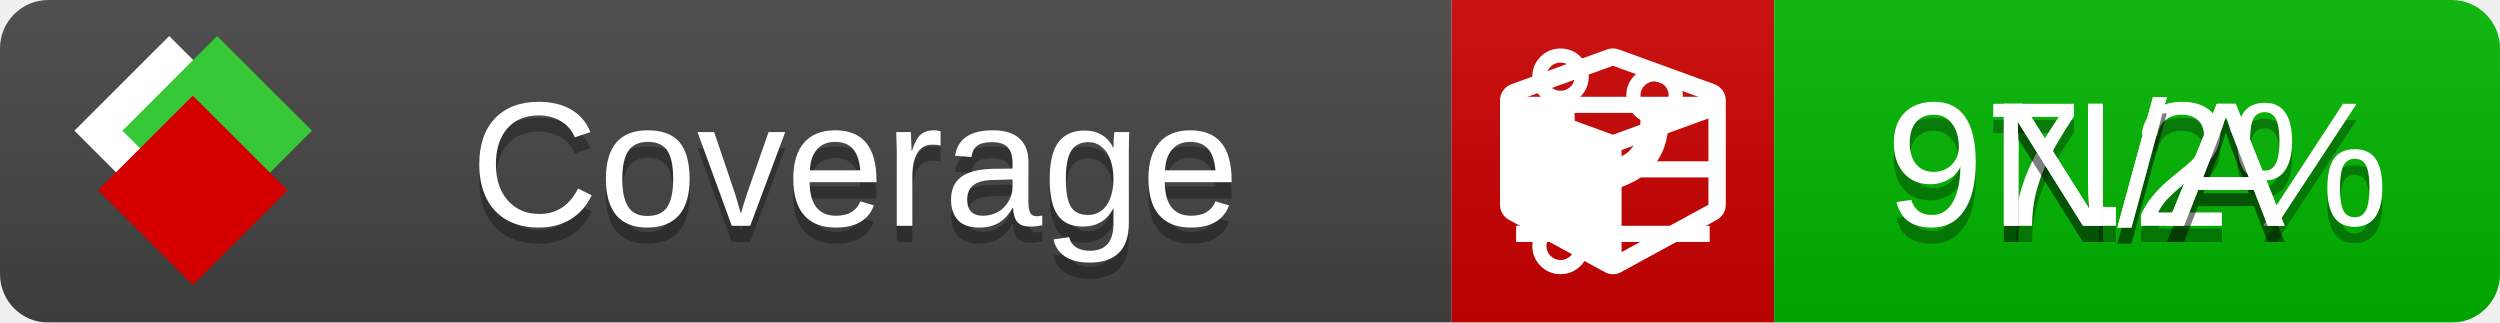
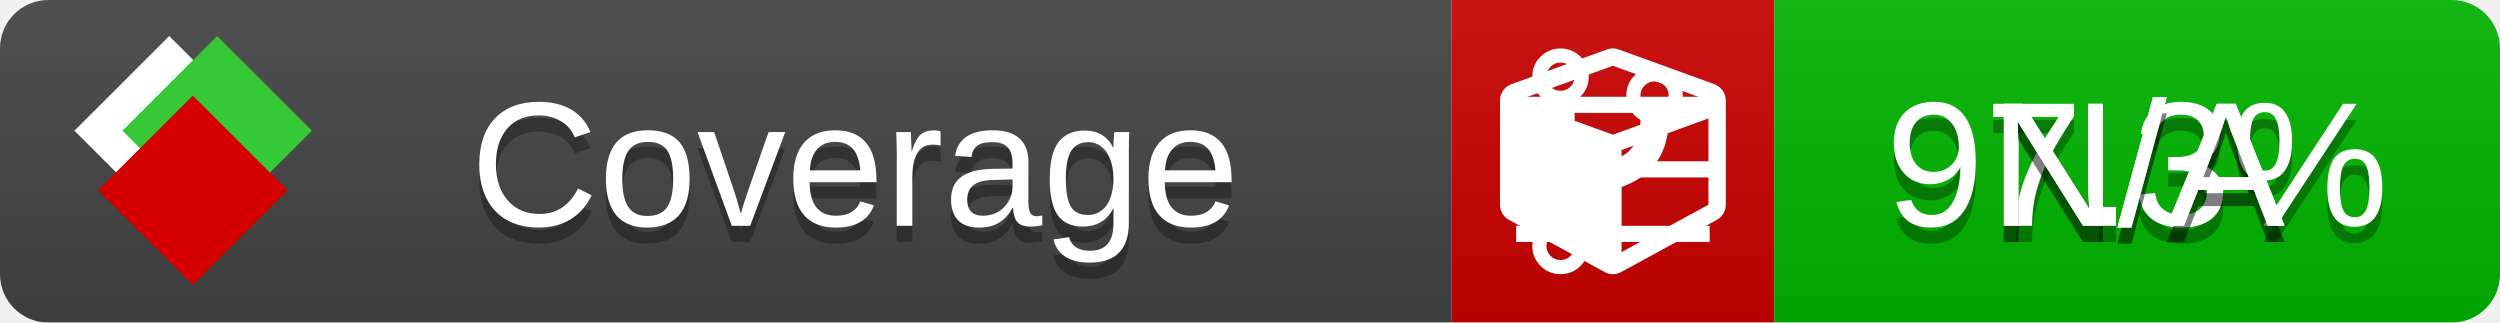
<svg xmlns="http://www.w3.org/2000/svg" xmlns:xlink="http://www.w3.org/1999/xlink" width="155" height="20">
  <style type="text/css">
          
            @keyframes fade1 {
                0% { visibility: visible; opacity: 1; }
               27% { visibility: visible; opacity: 1; }
               33% { visibility: hidden; opacity: 0; }
               60% { visibility: hidden; opacity: 0; }
               66% { visibility: hidden; opacity: 0; }
               93% { visibility: hidden; opacity: 0; }
              100% { visibility: visible; opacity: 1; }
            }
            @keyframes fade2 {
                0% { visibility: hidden; opacity: 0; }
               27% { visibility: hidden; opacity: 0; }
               33% { visibility: visible; opacity: 1; }
               60% { visibility: visible; opacity: 1; }
               66% { visibility: hidden; opacity: 0; }
               93% { visibility: hidden; opacity: 0; }
              100% { visibility: hidden; opacity: 0; }
            }
            @keyframes fade3 {
                0% { visibility: hidden; opacity: 0; }
               27% { visibility: hidden; opacity: 0; }
               33% { visibility: hidden; opacity: 0; }
               60% { visibility: hidden; opacity: 0; }
               66% { visibility: visible; opacity: 1; }
               93% { visibility: visible; opacity: 1; }
              100% { visibility: hidden; opacity: 0; }
            }
            .linecoverage {
                animation-duration: 15s;
                animation-name: fade1;
                animation-iteration-count: infinite;
            }
            .branchcoverage {
                animation-duration: 15s;
                animation-name: fade2;
                animation-iteration-count: infinite;
            }
            .methodcoverage {
                animation-duration: 15s;
                animation-name: fade3;
                animation-iteration-count: infinite;
            }
          
    </style>
  <defs>
    <linearGradient id="gradient" x2="0" y2="100%">
      <stop offset="0" stop-color="#bbb" stop-opacity=".1" />
      <stop offset="1" stop-opacity=".1" />
    </linearGradient>
    <linearGradient id="c">
      <stop offset="0" stop-color="#d40000" />
      <stop offset="1" stop-color="#ff2a2a" />
    </linearGradient>
    <linearGradient id="a">
      <stop offset="0" stop-color="#e0e0de" />
      <stop offset="1" stop-color="#fff" />
    </linearGradient>
    <linearGradient id="b">
      <stop offset="0" stop-color="#37c837" />
      <stop offset="1" stop-color="#217821" />
    </linearGradient>
    <linearGradient xlink:href="#a" id="e" x1="106.44" x2="69.96" y1="-11.96" y2="-46.84" gradientTransform="matrix(-.8426 -.00045 -.00045 -.8426 -94.27 -75.82)" gradientUnits="userSpaceOnUse" />
    <linearGradient xlink:href="#b" id="f" x1="56.19" x2="77.97" y1="-23.45" y2="10.62" gradientTransform="matrix(.8426 .00045 .00045 .8426 94.27 75.82)" gradientUnits="userSpaceOnUse" />
    <linearGradient xlink:href="#c" id="g" x1="79.98" x2="132.9" y1="10.79" y2="10.79" gradientTransform="matrix(.8426 .00045 .00045 .8426 94.27 75.82)" gradientUnits="userSpaceOnUse" />
    <mask id="mask">
      <rect width="155" height="20" rx="3" fill="#fff" />
    </mask>
    <g id="icon" transform="matrix(.04486 0 0 .04481 -.48 -.63)">
      <rect width="52.92" height="52.92" x="-109.72" y="-27.13" fill="url(#e)" transform="rotate(-135)" />
      <rect width="52.92" height="52.92" x="70.19" y="-39.18" fill="url(#f)" transform="rotate(45)" />
      <rect width="52.92" height="52.92" x="80.05" y="-15.74" fill="url(#g)" transform="rotate(45)" />
    </g>
  </defs>
  <g mask="url(#mask)">
    <rect x="0" y="0" width="90" height="20" fill="#444" />
    <rect x="90" y="0" width="20" height="20" fill="#c00" />
    <rect x="110" y="0" width="45" height="20" fill="#00B600" />
    <rect x="0" y="0" width="155" height="20" fill="url(#gradient)" />
  </g>
  <g>
    <path class="linecoverage" stroke="#fff" d="M94 6.5 h12 M94 10.5 h12 M94 14.5 h12" />
    <path class="branchcoverage" fill="#fff" d="m 97.628,15.247 q 0,-0.364 -0.255,-0.619 -0.255,-0.255 -0.619,-0.255 -0.364,0 -0.619,0.255 -0.255,0.255 -0.255,0.619 0,0.364 0.255,0.619 0.255,0.255 0.619,0.255 0.364,0 0.619,-0.255 0.255,-0.255 0.255,-0.619 z m 0,-10.493 q 0,-0.364 -0.255,-0.619 -0.255,-0.255 -0.619,-0.255 -0.364,0 -0.619,0.255 -0.255,0.255 -0.255,0.619 0,0.364 0.255,0.619 0.255,0.255 0.619,0.255 0.364,0 0.619,-0.255 0.255,-0.255 0.255,-0.619 z m 5.83,1.166 q 0,-0.364 -0.255,-0.619 -0.255,-0.255 -0.619,-0.255 -0.364,0 -0.619,0.255 -0.255,0.255 -0.255,0.619 0,0.364 0.255,0.619 0.255,0.255 0.619,0.255 0.364,0 0.619,-0.255 0.255,-0.255 0.255,-0.619 z m 0.874,0 q 0,0.474 -0.237,0.879 -0.237,0.405 -0.638,0.633 -0.018,2.614 -2.059,3.771 -0.619,0.346 -1.849,0.738 -1.166,0.364 -1.544,0.647 -0.378,0.282 -0.378,0.911 l 0,0.237 q 0.401,0.228 0.638,0.633 0.237,0.405 0.237,0.879 0,0.729 -0.51,1.239 -0.51,0.51 -1.239,0.51 -0.729,0 -1.239,-0.51 -0.51,-0.51 -0.51,-1.239 0,-0.474 0.237,-0.879 0.237,-0.405 0.638,-0.633 l 0,-7.469 q -0.401,-0.228 -0.638,-0.633 -0.237,-0.405 -0.237,-0.879 0,-0.729 0.51,-1.239 0.51,-0.51 1.239,-0.51 0.729,0 1.239,0.51 0.51,0.51 0.51,1.239 0,0.474 -0.237,0.879 -0.237,0.405 -0.638,0.633 l 0,4.527 q 0.492,-0.237 1.403,-0.519 0.501,-0.155 0.797,-0.269 0.296,-0.114 0.642,-0.282 0.346,-0.169 0.537,-0.36 0.191,-0.191 0.369,-0.465 0.178,-0.273 0.255,-0.633 0.077,-0.36 0.077,-0.833 -0.401,-0.228 -0.638,-0.633 -0.237,-0.405 -0.237,-0.879 0,-0.729 0.51,-1.239 0.51,-0.51 1.239,-0.51 0.729,0 1.239,0.51 0.51,0.51 0.51,1.239 z" />
    <path class="methodcoverage" fill="#fff" d="m 100.538,15.629 5.385,-2.936 v -5.351 l -5.385,1.96 z M 100,8.351 105.873,6.214 100,4.077 94.127,6.214 Z m 7,-2.12 v 6.462 q 0,0.294 -0.151,0.547 -0.151,0.252 -0.412,0.395 l -5.923,3.231 q -0.236,0.135 -0.513,0.135 -0.278,0 -0.513,-0.135 l -5.923,-3.231 Q 93.303,13.492 93.151,13.239 93,12.987 93,12.692 v -6.462 q 0,-0.337 0.194,-0.614 0.194,-0.278 0.513,-0.395 l 5.923,-2.154 q 0.185,-0.067 0.37,-0.067 0.185,0 0.37,0.067 l 5.923,2.154 q 0.32,0.118 0.513,0.395 Q 107,5.894 107,6.231 Z" />
  </g>
  <g fill="#fff" text-anchor="middle" font-family="Verdana,Arial,Geneva,sans-serif" font-size="11">
    <a xlink:href="https://github.com/danielpalme/ReportGenerator" target="_top">
      <use xlink:href="#icon" transform="translate(3,1) scale(3.5)" />
    </a>
    <text x="53" y="15" fill="#010101" fill-opacity=".3">Coverage</text>
    <text x="53" y="14" fill="#fff">Coverage</text>
-     <text class="linecoverage" x="132.5" y="15" fill="#010101" fill-opacity=".3">97.2%</text>
-     <text class="linecoverage" x="132.5" y="14">97.2%</text>
+     <text class="linecoverage" x="132.5" y="15" fill="#010101" fill-opacity=".3">97.3%</text>
+     <text class="linecoverage" x="132.5" y="14">97.3%</text>
    <text class="branchcoverage" x="132.5" y="15" fill="#010101" fill-opacity=".3">N/A</text>
    <text class="branchcoverage" x="132.5" y="14">N/A</text>
    <text class="methodcoverage" x="132.5" y="15" fill="#010101" fill-opacity=".3">N/A</text>
    <text class="methodcoverage" x="132.5" y="14">N/A</text>
  </g>
  <g>
    <rect class="linecoverage" x="90" y="0" width="65" height="20" fill-opacity="0" />
    <rect class="branchcoverage" x="90" y="0" width="65" height="20" fill-opacity="0" />
    <rect class="methodcoverage" x="90" y="0" width="65" height="20" fill-opacity="0" />
  </g>
</svg>
